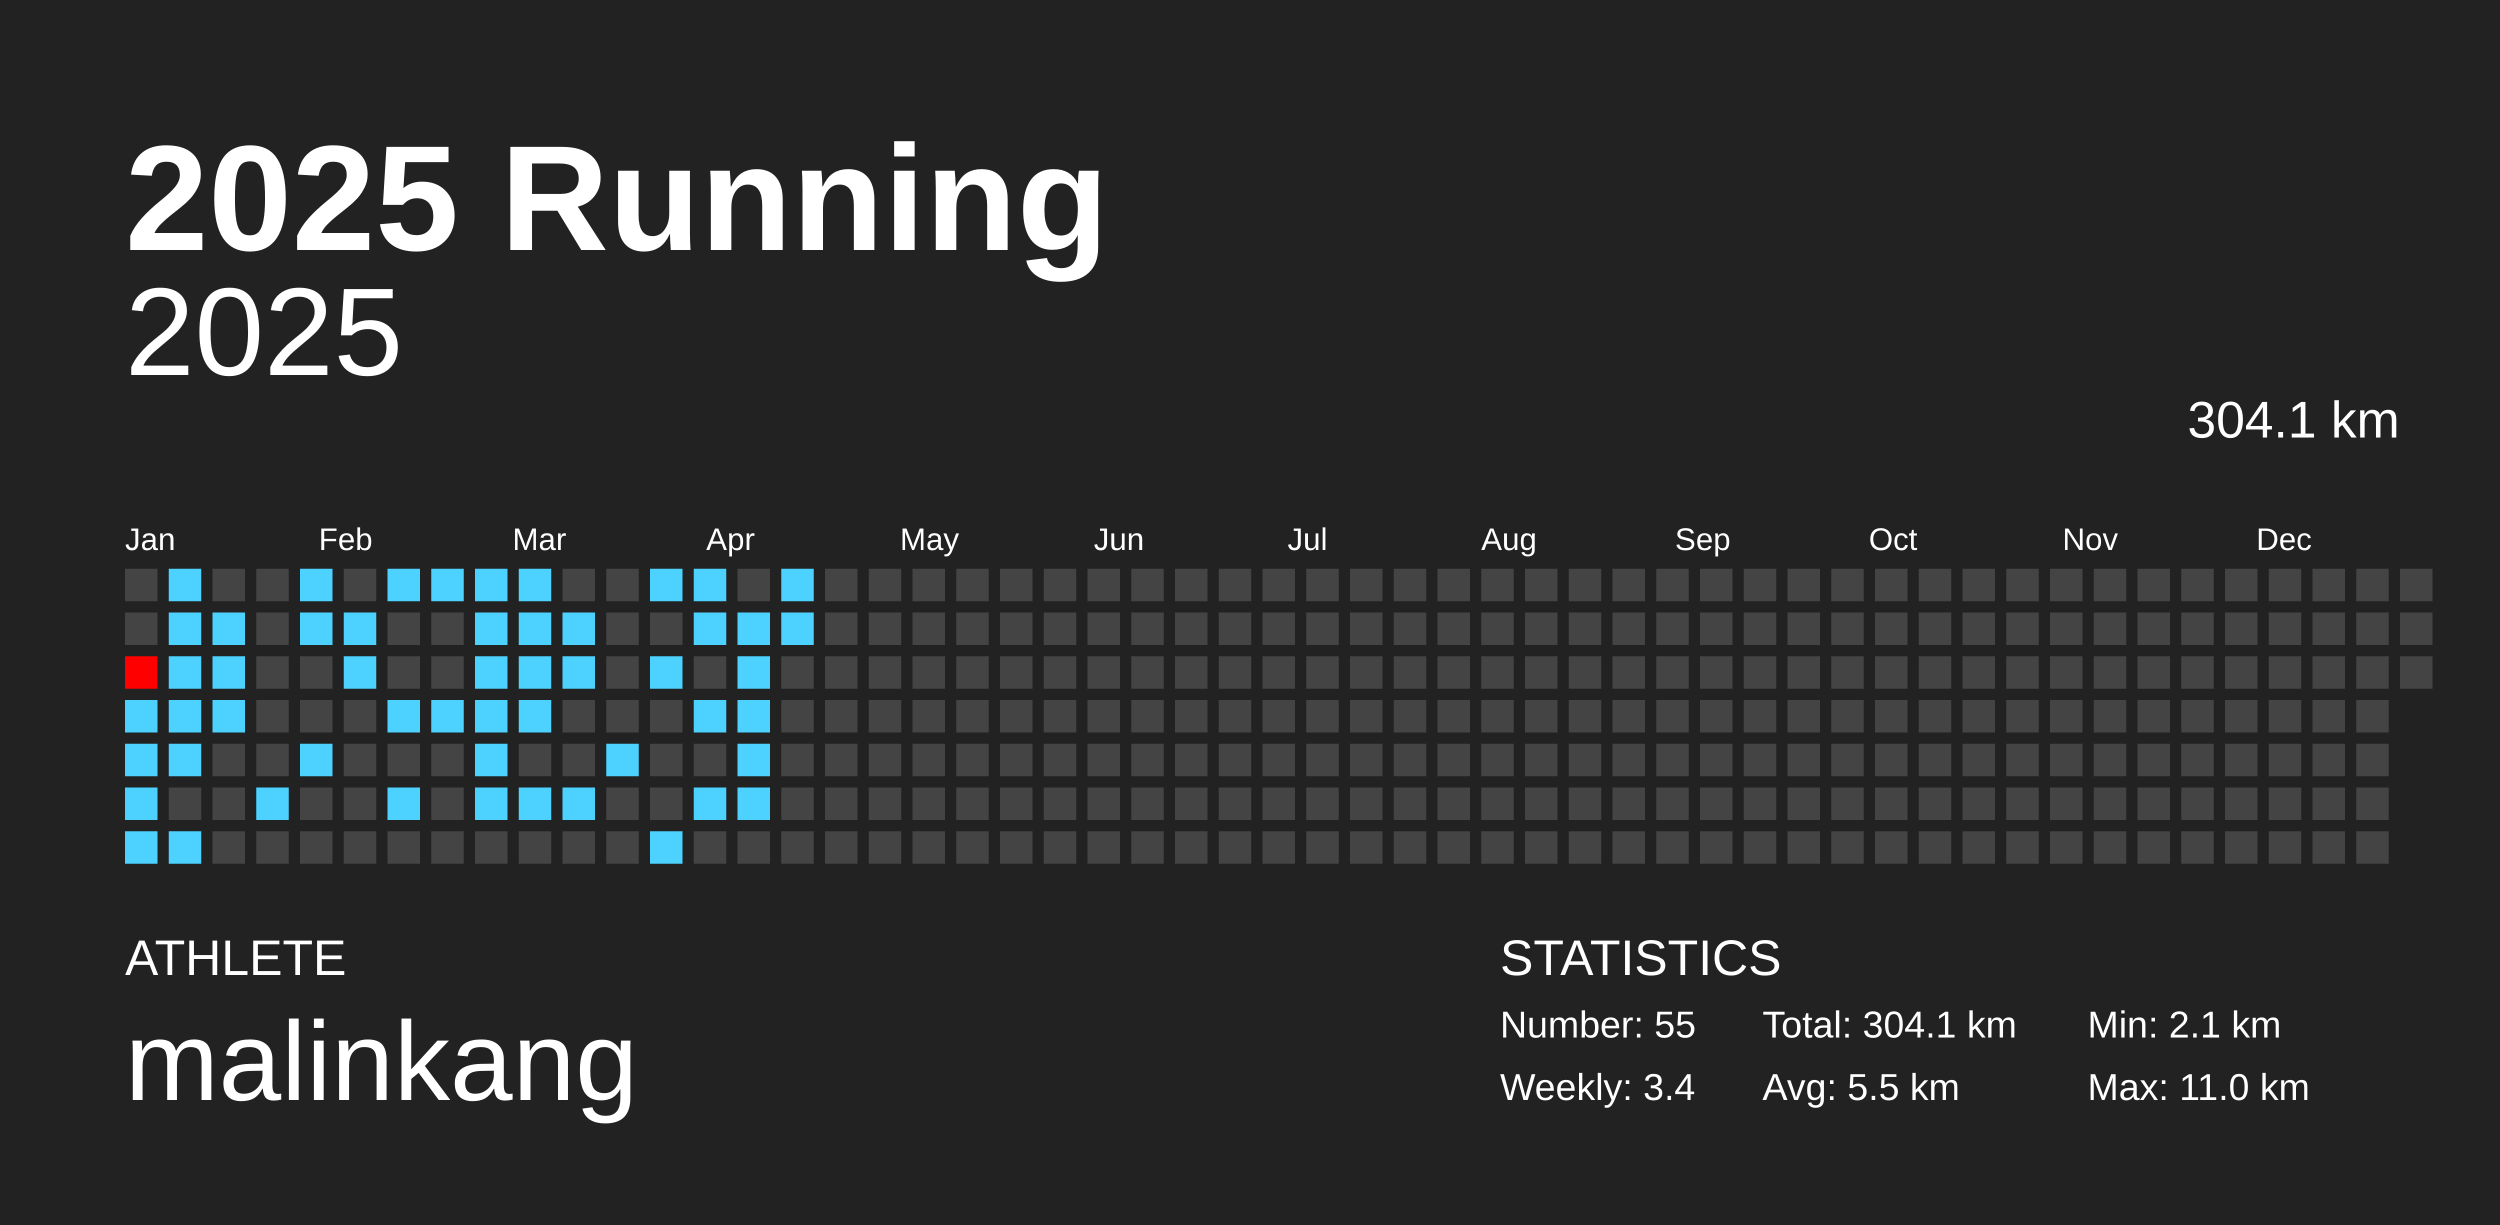
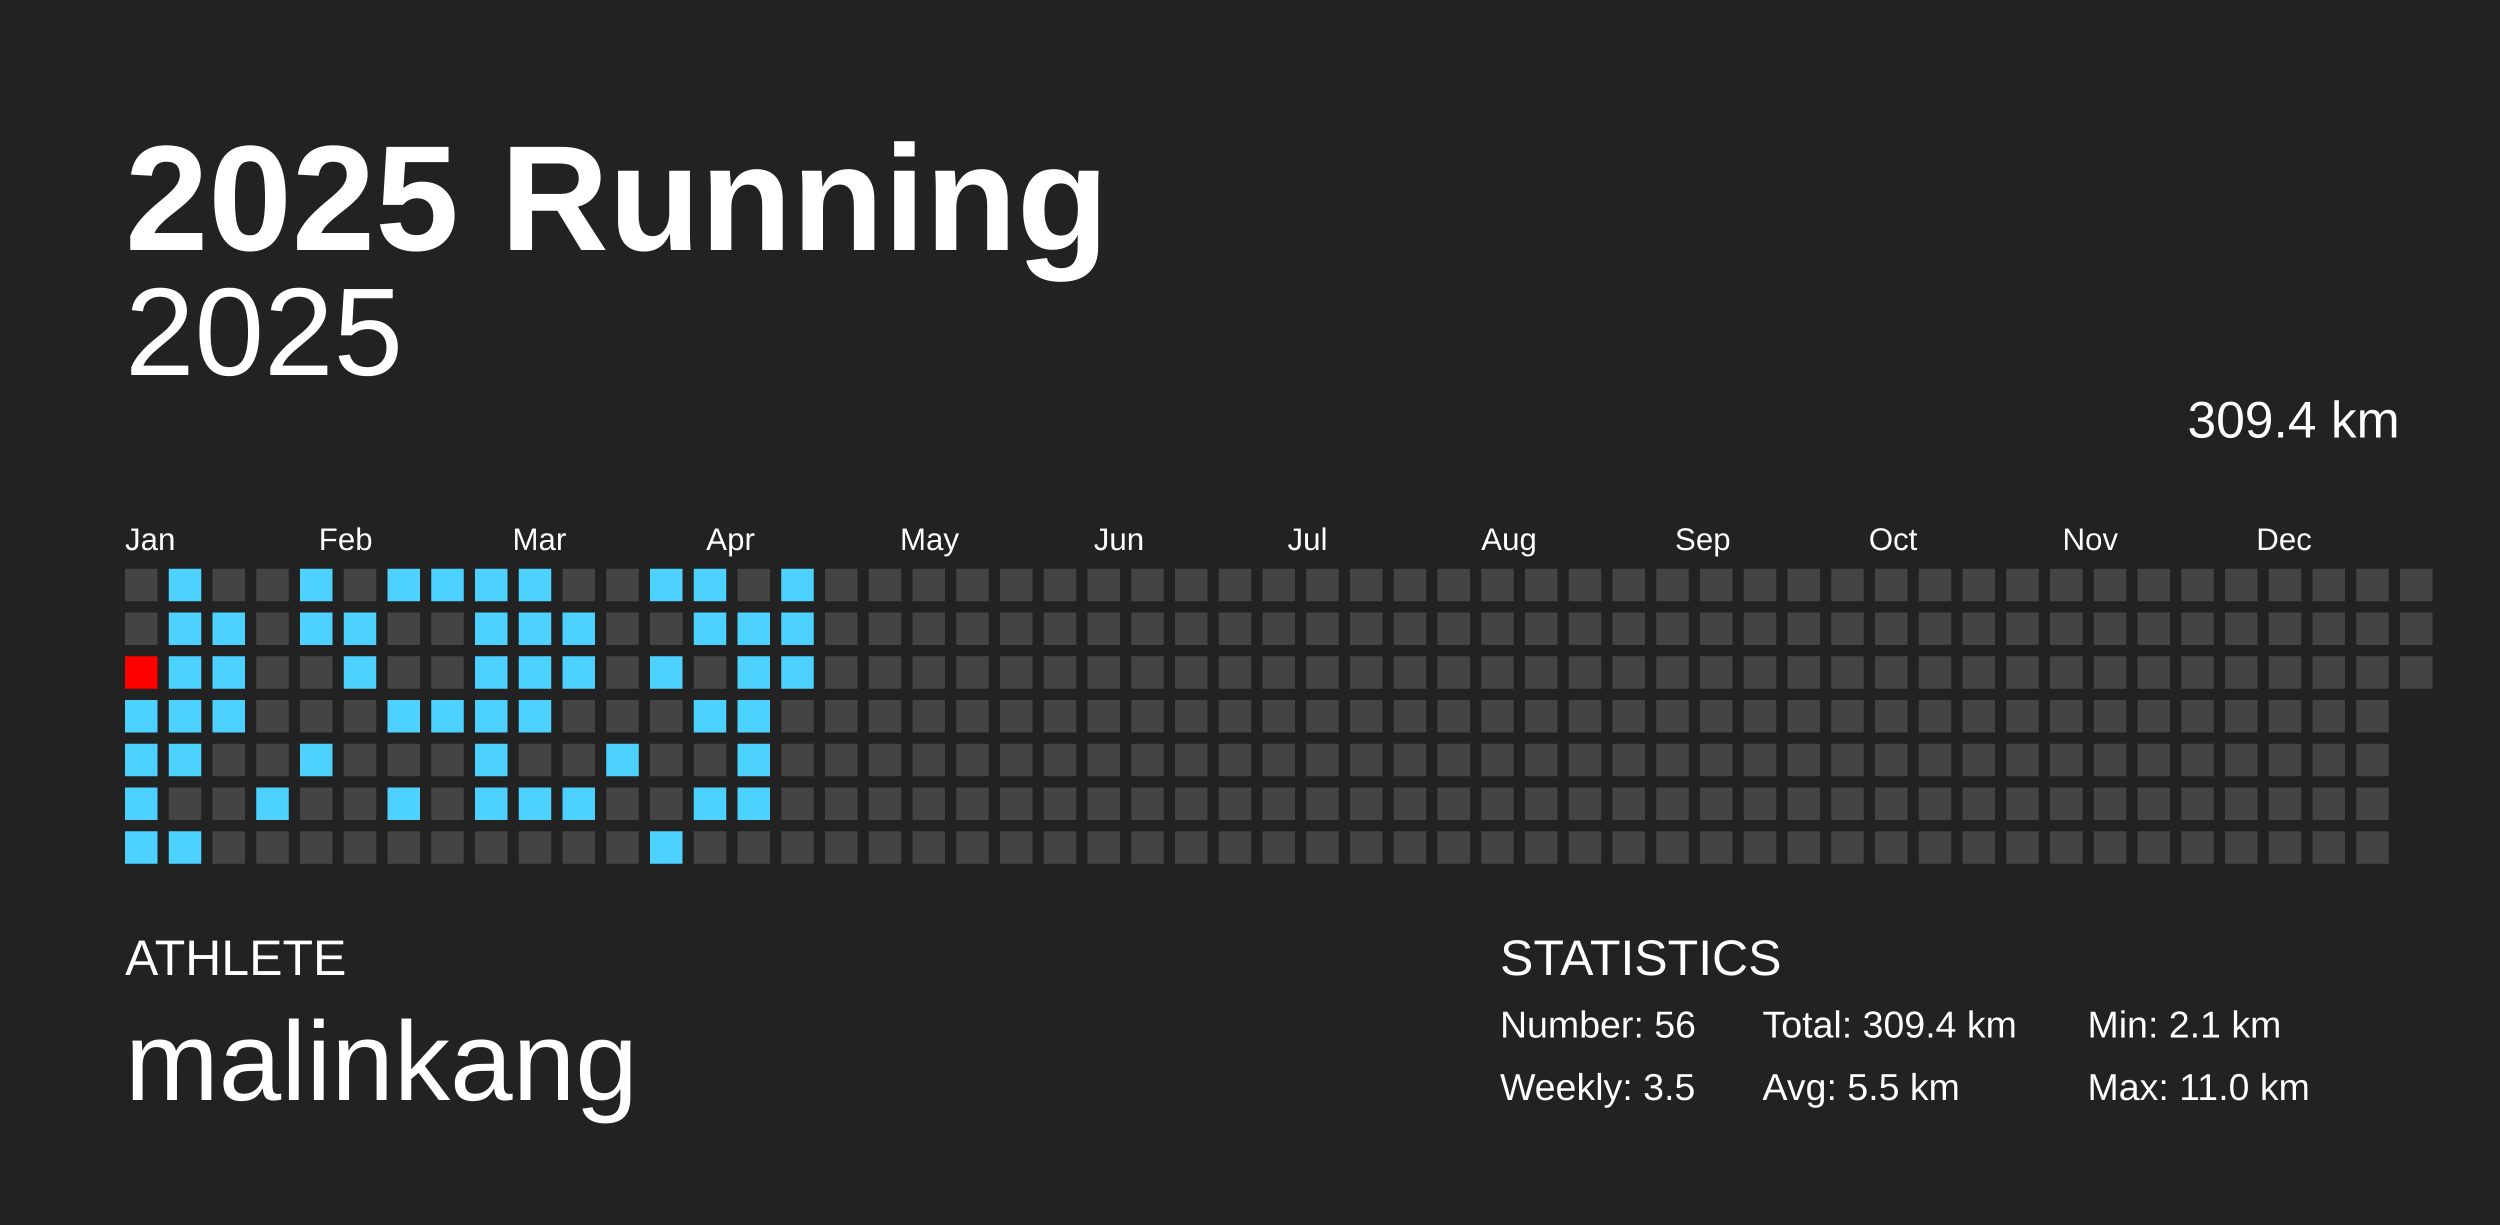
<svg xmlns="http://www.w3.org/2000/svg" baseProfile="full" height="98mm" version="1.1" viewBox="0,0,200,98" width="200mm">
  <defs />
  <rect fill="#222222" height="98" width="200" x="0" y="0" />
  <text fill="#FFFFFF" style="font-size:12px; font-family:Arial; font-weight:bold;" x="10" y="20">2025 Running</text>
  <text fill="#FFFFFF" style="font-size:4px; font-family:Arial" x="10" y="78">ATHLETE</text>
  <text fill="#FFFFFF" style="font-size:9px; font-family:Arial" x="10" y="88">malinkang</text>
  <text fill="#FFFFFF" style="font-size:4px; font-family:Arial" x="120" y="78">STATISTICS</text>
-   <text fill="#FFFFFF" style="font-size:3px; font-family:Arial" x="120" y="83">Number: 55</text>
-   <text fill="#FFFFFF" style="font-size:3px; font-family:Arial" x="120" y="88">Weekly: 3.4</text>
-   <text fill="#FFFFFF" style="font-size:3px; font-family:Arial" x="141" y="83">Total: 304.1 km</text>
+   <text fill="#FFFFFF" style="font-size:3px; font-family:Arial" x="120" y="83">Number: 56</text>
+   <text fill="#FFFFFF" style="font-size:3px; font-family:Arial" x="120" y="88">Weekly: 3.5</text>
+   <text fill="#FFFFFF" style="font-size:3px; font-family:Arial" x="141" y="83">Total: 309.4 km</text>
  <text fill="#FFFFFF" style="font-size:3px; font-family:Arial" x="141" y="88">Avg: 5.5 km</text>
  <text fill="#FFFFFF" style="font-size:3px; font-family:Arial" x="167" y="83">Min: 2.1 km</text>
  <text fill="#FFFFFF" style="font-size:3px; font-family:Arial" x="167" y="88">Max: 11.0 km</text>
  <text alignment-baseline="hanging" fill="#FFFFFF" style="font-size:10.0px; font-family:Arial;" x="10" y="30">2025</text>
-   <text alignment-baseline="hanging" fill="#FFFFFF" style="font-size:4.125px; font-family:Arial;" x="175" y="35">304.1 km</text>
+   <text alignment-baseline="hanging" fill="#FFFFFF" style="font-size:4.125px; font-family:Arial;" x="175" y="35">309.4 km</text>
  <text fill="#FFFFFF" style="font-size:2.5px; font-family:Arial" x="10.0" y="44">Jan</text>
  <text fill="#FFFFFF" style="font-size:2.5px; font-family:Arial" x="25.5" y="44">Feb</text>
  <text fill="#FFFFFF" style="font-size:2.5px; font-family:Arial" x="41.0" y="44">Mar</text>
  <text fill="#FFFFFF" style="font-size:2.5px; font-family:Arial" x="56.5" y="44">Apr</text>
  <text fill="#FFFFFF" style="font-size:2.5px; font-family:Arial" x="72.0" y="44">May</text>
  <text fill="#FFFFFF" style="font-size:2.5px; font-family:Arial" x="87.5" y="44">Jun</text>
  <text fill="#FFFFFF" style="font-size:2.5px; font-family:Arial" x="103.0" y="44">Jul</text>
  <text fill="#FFFFFF" style="font-size:2.5px; font-family:Arial" x="118.5" y="44">Aug</text>
  <text fill="#FFFFFF" style="font-size:2.5px; font-family:Arial" x="134.0" y="44">Sep</text>
  <text fill="#FFFFFF" style="font-size:2.5px; font-family:Arial" x="149.5" y="44">Oct</text>
  <text fill="#FFFFFF" style="font-size:2.5px; font-family:Arial" x="165.0" y="44">Nov</text>
  <text fill="#FFFFFF" style="font-size:2.5px; font-family:Arial" x="180.5" y="44">Dec</text>
  <rect fill="#444444" height="2.6" width="2.6" x="10.0" y="45.5" />
  <rect fill="#444444" height="2.6" width="2.6" x="10.0" y="49.0" />
  <rect fill="#ff0000" height="2.6" width="2.6" x="10.0" y="52.5" />
  <rect fill="#4dd2ff" height="2.6" width="2.6" x="10.0" y="56.0" />
  <rect fill="#4dd2ff" height="2.6" width="2.6" x="10.0" y="59.5" />
  <rect fill="#4dd2ff" height="2.6" width="2.6" x="10.0" y="63.0" />
  <rect fill="#4dd2ff" height="2.6" width="2.6" x="10.0" y="66.5" />
  <rect fill="#4dd2ff" height="2.6" width="2.6" x="13.5" y="45.5" />
  <rect fill="#4dd2ff" height="2.6" width="2.6" x="13.5" y="49.0" />
  <rect fill="#4dd2ff" height="2.6" width="2.6" x="13.5" y="52.5" />
  <rect fill="#4dd2ff" height="2.6" width="2.6" x="13.5" y="56.0" />
  <rect fill="#4dd2ff" height="2.6" width="2.6" x="13.5" y="59.5" />
  <rect fill="#444444" height="2.6" width="2.6" x="13.5" y="63.0" />
  <rect fill="#4dd2ff" height="2.6" width="2.6" x="13.5" y="66.5" />
  <rect fill="#444444" height="2.6" width="2.6" x="17.0" y="45.5" />
  <rect fill="#4dd2ff" height="2.6" width="2.6" x="17.0" y="49.0" />
  <rect fill="#4dd2ff" height="2.6" width="2.6" x="17.0" y="52.5" />
  <rect fill="#4dd2ff" height="2.6" width="2.6" x="17.0" y="56.0" />
  <rect fill="#444444" height="2.6" width="2.6" x="17.0" y="59.5" />
  <rect fill="#444444" height="2.6" width="2.6" x="17.0" y="63.0" />
  <rect fill="#444444" height="2.6" width="2.6" x="17.0" y="66.5" />
  <rect fill="#444444" height="2.6" width="2.6" x="20.5" y="45.5" />
  <rect fill="#444444" height="2.6" width="2.6" x="20.5" y="49.0" />
  <rect fill="#444444" height="2.6" width="2.6" x="20.5" y="52.5" />
  <rect fill="#444444" height="2.6" width="2.6" x="20.5" y="56.0" />
  <rect fill="#444444" height="2.6" width="2.6" x="20.5" y="59.5" />
  <rect fill="#4dd2ff" height="2.6" width="2.6" x="20.5" y="63.0" />
  <rect fill="#444444" height="2.6" width="2.6" x="20.5" y="66.5" />
  <rect fill="#4dd2ff" height="2.6" width="2.6" x="24.0" y="45.5" />
  <rect fill="#4dd2ff" height="2.6" width="2.6" x="24.0" y="49.0" />
  <rect fill="#444444" height="2.6" width="2.6" x="24.0" y="52.5" />
  <rect fill="#444444" height="2.6" width="2.6" x="24.0" y="56.0" />
  <rect fill="#4dd2ff" height="2.6" width="2.6" x="24.0" y="59.5" />
  <rect fill="#444444" height="2.6" width="2.6" x="24.0" y="63.0" />
  <rect fill="#444444" height="2.6" width="2.6" x="24.0" y="66.5" />
  <rect fill="#444444" height="2.6" width="2.6" x="27.5" y="45.5" />
  <rect fill="#4dd2ff" height="2.6" width="2.6" x="27.5" y="49.0" />
  <rect fill="#4dd2ff" height="2.6" width="2.6" x="27.5" y="52.5" />
  <rect fill="#444444" height="2.6" width="2.6" x="27.5" y="56.0" />
  <rect fill="#444444" height="2.6" width="2.6" x="27.5" y="59.5" />
  <rect fill="#444444" height="2.6" width="2.6" x="27.5" y="63.0" />
  <rect fill="#444444" height="2.6" width="2.6" x="27.5" y="66.5" />
  <rect fill="#4dd2ff" height="2.6" width="2.6" x="31.0" y="45.5" />
  <rect fill="#444444" height="2.6" width="2.6" x="31.0" y="49.0" />
  <rect fill="#444444" height="2.6" width="2.6" x="31.0" y="52.5" />
  <rect fill="#4dd2ff" height="2.6" width="2.6" x="31.0" y="56.0" />
  <rect fill="#444444" height="2.6" width="2.6" x="31.0" y="59.5" />
  <rect fill="#4dd2ff" height="2.6" width="2.6" x="31.0" y="63.0" />
  <rect fill="#444444" height="2.6" width="2.6" x="31.0" y="66.5" />
  <rect fill="#4dd2ff" height="2.6" width="2.6" x="34.5" y="45.5" />
  <rect fill="#444444" height="2.6" width="2.6" x="34.5" y="49.0" />
  <rect fill="#444444" height="2.6" width="2.6" x="34.5" y="52.5" />
  <rect fill="#4dd2ff" height="2.6" width="2.6" x="34.5" y="56.0" />
  <rect fill="#444444" height="2.6" width="2.6" x="34.5" y="59.5" />
  <rect fill="#444444" height="2.6" width="2.6" x="34.5" y="63.0" />
  <rect fill="#444444" height="2.6" width="2.6" x="34.5" y="66.5" />
  <rect fill="#4dd2ff" height="2.6" width="2.6" x="38.0" y="45.5" />
  <rect fill="#4dd2ff" height="2.6" width="2.6" x="38.0" y="49.0" />
  <rect fill="#4dd2ff" height="2.6" width="2.6" x="38.0" y="52.5" />
  <rect fill="#4dd2ff" height="2.6" width="2.6" x="38.0" y="56.0" />
  <rect fill="#4dd2ff" height="2.6" width="2.6" x="38.0" y="59.5" />
  <rect fill="#4dd2ff" height="2.6" width="2.6" x="38.0" y="63.0" />
  <rect fill="#444444" height="2.6" width="2.6" x="38.0" y="66.5" />
  <rect fill="#4dd2ff" height="2.6" width="2.6" x="41.5" y="45.5" />
  <rect fill="#4dd2ff" height="2.6" width="2.6" x="41.5" y="49.0" />
  <rect fill="#4dd2ff" height="2.6" width="2.6" x="41.5" y="52.5" />
  <rect fill="#4dd2ff" height="2.6" width="2.6" x="41.5" y="56.0" />
  <rect fill="#444444" height="2.6" width="2.6" x="41.5" y="59.5" />
  <rect fill="#4dd2ff" height="2.6" width="2.6" x="41.5" y="63.0" />
  <rect fill="#444444" height="2.6" width="2.6" x="41.5" y="66.5" />
  <rect fill="#444444" height="2.6" width="2.6" x="45.0" y="45.5" />
  <rect fill="#4dd2ff" height="2.6" width="2.6" x="45.0" y="49.0" />
  <rect fill="#4dd2ff" height="2.6" width="2.6" x="45.0" y="52.5" />
  <rect fill="#444444" height="2.6" width="2.6" x="45.0" y="56.0" />
  <rect fill="#444444" height="2.6" width="2.6" x="45.0" y="59.5" />
  <rect fill="#4dd2ff" height="2.6" width="2.6" x="45.0" y="63.0" />
  <rect fill="#444444" height="2.6" width="2.6" x="45.0" y="66.5" />
  <rect fill="#444444" height="2.6" width="2.6" x="48.5" y="45.5" />
  <rect fill="#444444" height="2.6" width="2.6" x="48.5" y="49.0" />
  <rect fill="#444444" height="2.6" width="2.6" x="48.5" y="52.5" />
  <rect fill="#444444" height="2.6" width="2.6" x="48.5" y="56.0" />
  <rect fill="#4dd2ff" height="2.6" width="2.6" x="48.5" y="59.5" />
  <rect fill="#444444" height="2.6" width="2.6" x="48.5" y="63.0" />
  <rect fill="#444444" height="2.6" width="2.6" x="48.5" y="66.5" />
  <rect fill="#4dd2ff" height="2.6" width="2.6" x="52.0" y="45.5" />
  <rect fill="#444444" height="2.6" width="2.6" x="52.0" y="49.0" />
  <rect fill="#4dd2ff" height="2.6" width="2.6" x="52.0" y="52.5" />
  <rect fill="#444444" height="2.6" width="2.6" x="52.0" y="56.0" />
  <rect fill="#444444" height="2.6" width="2.6" x="52.0" y="59.5" />
  <rect fill="#444444" height="2.6" width="2.6" x="52.0" y="63.0" />
  <rect fill="#4dd2ff" height="2.6" width="2.6" x="52.0" y="66.5" />
  <rect fill="#4dd2ff" height="2.6" width="2.6" x="55.5" y="45.5" />
  <rect fill="#4dd2ff" height="2.6" width="2.6" x="55.5" y="49.0" />
  <rect fill="#444444" height="2.6" width="2.6" x="55.5" y="52.5" />
  <rect fill="#4dd2ff" height="2.6" width="2.6" x="55.5" y="56.0" />
  <rect fill="#444444" height="2.6" width="2.6" x="55.5" y="59.5" />
  <rect fill="#4dd2ff" height="2.6" width="2.6" x="55.5" y="63.0" />
  <rect fill="#444444" height="2.6" width="2.6" x="55.5" y="66.5" />
  <rect fill="#444444" height="2.6" width="2.6" x="59.0" y="45.5" />
  <rect fill="#4dd2ff" height="2.6" width="2.6" x="59.0" y="49.0" />
  <rect fill="#4dd2ff" height="2.6" width="2.6" x="59.0" y="52.5" />
  <rect fill="#4dd2ff" height="2.6" width="2.6" x="59.0" y="56.0" />
  <rect fill="#4dd2ff" height="2.6" width="2.6" x="59.0" y="59.5" />
  <rect fill="#4dd2ff" height="2.6" width="2.6" x="59.0" y="63.0" />
  <rect fill="#444444" height="2.6" width="2.6" x="59.0" y="66.5" />
  <rect fill="#4dd2ff" height="2.6" width="2.6" x="62.5" y="45.5" />
  <rect fill="#4dd2ff" height="2.6" width="2.6" x="62.5" y="49.0" />
-   <rect fill="#444444" height="2.6" width="2.6" x="62.5" y="52.5" />
+   <rect fill="#4dd2ff" height="2.6" width="2.6" x="62.5" y="52.5" />
  <rect fill="#444444" height="2.6" width="2.6" x="62.5" y="56.0" />
  <rect fill="#444444" height="2.6" width="2.6" x="62.5" y="59.5" />
  <rect fill="#444444" height="2.6" width="2.6" x="62.5" y="63.0" />
  <rect fill="#444444" height="2.6" width="2.6" x="62.5" y="66.5" />
  <rect fill="#444444" height="2.6" width="2.6" x="66.0" y="45.5" />
  <rect fill="#444444" height="2.6" width="2.6" x="66.0" y="49.0" />
  <rect fill="#444444" height="2.6" width="2.6" x="66.0" y="52.5" />
  <rect fill="#444444" height="2.6" width="2.6" x="66.0" y="56.0" />
  <rect fill="#444444" height="2.6" width="2.6" x="66.0" y="59.5" />
  <rect fill="#444444" height="2.6" width="2.6" x="66.0" y="63.0" />
  <rect fill="#444444" height="2.6" width="2.6" x="66.0" y="66.5" />
  <rect fill="#444444" height="2.6" width="2.6" x="69.5" y="45.5" />
  <rect fill="#444444" height="2.6" width="2.6" x="69.5" y="49.0" />
  <rect fill="#444444" height="2.6" width="2.6" x="69.5" y="52.5" />
  <rect fill="#444444" height="2.6" width="2.6" x="69.5" y="56.0" />
  <rect fill="#444444" height="2.6" width="2.6" x="69.5" y="59.5" />
  <rect fill="#444444" height="2.6" width="2.6" x="69.5" y="63.0" />
  <rect fill="#444444" height="2.6" width="2.6" x="69.5" y="66.5" />
  <rect fill="#444444" height="2.6" width="2.6" x="73.0" y="45.5" />
  <rect fill="#444444" height="2.6" width="2.6" x="73.0" y="49.0" />
  <rect fill="#444444" height="2.6" width="2.6" x="73.0" y="52.5" />
  <rect fill="#444444" height="2.6" width="2.6" x="73.0" y="56.0" />
  <rect fill="#444444" height="2.6" width="2.6" x="73.0" y="59.5" />
  <rect fill="#444444" height="2.6" width="2.6" x="73.0" y="63.0" />
  <rect fill="#444444" height="2.6" width="2.6" x="73.0" y="66.5" />
  <rect fill="#444444" height="2.6" width="2.6" x="76.5" y="45.5" />
  <rect fill="#444444" height="2.6" width="2.6" x="76.5" y="49.0" />
  <rect fill="#444444" height="2.6" width="2.6" x="76.5" y="52.5" />
  <rect fill="#444444" height="2.6" width="2.6" x="76.5" y="56.0" />
  <rect fill="#444444" height="2.6" width="2.6" x="76.5" y="59.5" />
  <rect fill="#444444" height="2.6" width="2.6" x="76.5" y="63.0" />
  <rect fill="#444444" height="2.6" width="2.6" x="76.5" y="66.5" />
  <rect fill="#444444" height="2.6" width="2.6" x="80.0" y="45.5" />
  <rect fill="#444444" height="2.6" width="2.6" x="80.0" y="49.0" />
  <rect fill="#444444" height="2.6" width="2.6" x="80.0" y="52.5" />
  <rect fill="#444444" height="2.6" width="2.6" x="80.0" y="56.0" />
  <rect fill="#444444" height="2.6" width="2.6" x="80.0" y="59.5" />
  <rect fill="#444444" height="2.6" width="2.6" x="80.0" y="63.0" />
  <rect fill="#444444" height="2.6" width="2.6" x="80.0" y="66.5" />
  <rect fill="#444444" height="2.6" width="2.6" x="83.5" y="45.5" />
  <rect fill="#444444" height="2.6" width="2.6" x="83.5" y="49.0" />
  <rect fill="#444444" height="2.6" width="2.6" x="83.5" y="52.5" />
  <rect fill="#444444" height="2.6" width="2.6" x="83.5" y="56.0" />
  <rect fill="#444444" height="2.6" width="2.6" x="83.5" y="59.5" />
  <rect fill="#444444" height="2.6" width="2.6" x="83.5" y="63.0" />
  <rect fill="#444444" height="2.6" width="2.6" x="83.5" y="66.5" />
  <rect fill="#444444" height="2.6" width="2.6" x="87.0" y="45.5" />
  <rect fill="#444444" height="2.6" width="2.6" x="87.0" y="49.0" />
  <rect fill="#444444" height="2.6" width="2.6" x="87.0" y="52.5" />
  <rect fill="#444444" height="2.6" width="2.6" x="87.0" y="56.0" />
  <rect fill="#444444" height="2.6" width="2.6" x="87.0" y="59.5" />
  <rect fill="#444444" height="2.6" width="2.6" x="87.0" y="63.0" />
  <rect fill="#444444" height="2.6" width="2.6" x="87.0" y="66.5" />
  <rect fill="#444444" height="2.6" width="2.6" x="90.5" y="45.5" />
  <rect fill="#444444" height="2.6" width="2.6" x="90.5" y="49.0" />
  <rect fill="#444444" height="2.6" width="2.6" x="90.5" y="52.5" />
  <rect fill="#444444" height="2.6" width="2.6" x="90.5" y="56.0" />
  <rect fill="#444444" height="2.6" width="2.6" x="90.5" y="59.5" />
  <rect fill="#444444" height="2.6" width="2.6" x="90.5" y="63.0" />
  <rect fill="#444444" height="2.6" width="2.6" x="90.5" y="66.5" />
  <rect fill="#444444" height="2.6" width="2.6" x="94.0" y="45.5" />
  <rect fill="#444444" height="2.6" width="2.6" x="94.0" y="49.0" />
  <rect fill="#444444" height="2.6" width="2.6" x="94.0" y="52.5" />
  <rect fill="#444444" height="2.6" width="2.6" x="94.0" y="56.0" />
  <rect fill="#444444" height="2.6" width="2.6" x="94.0" y="59.5" />
  <rect fill="#444444" height="2.6" width="2.6" x="94.0" y="63.0" />
  <rect fill="#444444" height="2.6" width="2.6" x="94.0" y="66.5" />
  <rect fill="#444444" height="2.6" width="2.6" x="97.5" y="45.5" />
  <rect fill="#444444" height="2.6" width="2.6" x="97.5" y="49.0" />
  <rect fill="#444444" height="2.6" width="2.6" x="97.5" y="52.5" />
  <rect fill="#444444" height="2.6" width="2.6" x="97.5" y="56.0" />
  <rect fill="#444444" height="2.6" width="2.6" x="97.5" y="59.5" />
  <rect fill="#444444" height="2.6" width="2.6" x="97.5" y="63.0" />
  <rect fill="#444444" height="2.6" width="2.6" x="97.5" y="66.5" />
  <rect fill="#444444" height="2.6" width="2.6" x="101.0" y="45.5" />
  <rect fill="#444444" height="2.6" width="2.6" x="101.0" y="49.0" />
  <rect fill="#444444" height="2.6" width="2.6" x="101.0" y="52.5" />
  <rect fill="#444444" height="2.6" width="2.6" x="101.0" y="56.0" />
  <rect fill="#444444" height="2.6" width="2.6" x="101.0" y="59.5" />
  <rect fill="#444444" height="2.6" width="2.6" x="101.0" y="63.0" />
  <rect fill="#444444" height="2.6" width="2.6" x="101.0" y="66.5" />
  <rect fill="#444444" height="2.6" width="2.6" x="104.5" y="45.5" />
  <rect fill="#444444" height="2.6" width="2.6" x="104.5" y="49.0" />
  <rect fill="#444444" height="2.6" width="2.6" x="104.5" y="52.5" />
  <rect fill="#444444" height="2.6" width="2.6" x="104.5" y="56.0" />
  <rect fill="#444444" height="2.6" width="2.6" x="104.5" y="59.5" />
  <rect fill="#444444" height="2.6" width="2.6" x="104.5" y="63.0" />
  <rect fill="#444444" height="2.6" width="2.6" x="104.5" y="66.5" />
  <rect fill="#444444" height="2.6" width="2.6" x="108.0" y="45.5" />
  <rect fill="#444444" height="2.6" width="2.6" x="108.0" y="49.0" />
  <rect fill="#444444" height="2.6" width="2.6" x="108.0" y="52.5" />
  <rect fill="#444444" height="2.6" width="2.6" x="108.0" y="56.0" />
  <rect fill="#444444" height="2.6" width="2.6" x="108.0" y="59.5" />
  <rect fill="#444444" height="2.6" width="2.6" x="108.0" y="63.0" />
  <rect fill="#444444" height="2.6" width="2.6" x="108.0" y="66.5" />
  <rect fill="#444444" height="2.6" width="2.6" x="111.5" y="45.5" />
  <rect fill="#444444" height="2.6" width="2.6" x="111.5" y="49.0" />
  <rect fill="#444444" height="2.6" width="2.6" x="111.5" y="52.5" />
  <rect fill="#444444" height="2.6" width="2.6" x="111.5" y="56.0" />
  <rect fill="#444444" height="2.6" width="2.6" x="111.5" y="59.5" />
  <rect fill="#444444" height="2.6" width="2.6" x="111.5" y="63.0" />
  <rect fill="#444444" height="2.6" width="2.6" x="111.5" y="66.5" />
  <rect fill="#444444" height="2.6" width="2.6" x="115.0" y="45.5" />
  <rect fill="#444444" height="2.6" width="2.6" x="115.0" y="49.0" />
  <rect fill="#444444" height="2.6" width="2.6" x="115.0" y="52.5" />
  <rect fill="#444444" height="2.6" width="2.6" x="115.0" y="56.0" />
  <rect fill="#444444" height="2.6" width="2.6" x="115.0" y="59.5" />
  <rect fill="#444444" height="2.6" width="2.6" x="115.0" y="63.0" />
  <rect fill="#444444" height="2.6" width="2.6" x="115.0" y="66.5" />
  <rect fill="#444444" height="2.6" width="2.6" x="118.5" y="45.5" />
  <rect fill="#444444" height="2.6" width="2.6" x="118.5" y="49.0" />
  <rect fill="#444444" height="2.6" width="2.6" x="118.5" y="52.5" />
  <rect fill="#444444" height="2.6" width="2.6" x="118.5" y="56.0" />
  <rect fill="#444444" height="2.6" width="2.6" x="118.5" y="59.5" />
  <rect fill="#444444" height="2.6" width="2.6" x="118.5" y="63.0" />
  <rect fill="#444444" height="2.6" width="2.6" x="118.5" y="66.5" />
  <rect fill="#444444" height="2.6" width="2.6" x="122.0" y="45.5" />
  <rect fill="#444444" height="2.6" width="2.6" x="122.0" y="49.0" />
  <rect fill="#444444" height="2.6" width="2.6" x="122.0" y="52.5" />
  <rect fill="#444444" height="2.6" width="2.6" x="122.0" y="56.0" />
  <rect fill="#444444" height="2.6" width="2.6" x="122.0" y="59.5" />
  <rect fill="#444444" height="2.6" width="2.6" x="122.0" y="63.0" />
  <rect fill="#444444" height="2.6" width="2.6" x="122.0" y="66.5" />
  <rect fill="#444444" height="2.6" width="2.6" x="125.5" y="45.5" />
  <rect fill="#444444" height="2.6" width="2.6" x="125.5" y="49.0" />
  <rect fill="#444444" height="2.6" width="2.6" x="125.5" y="52.5" />
  <rect fill="#444444" height="2.6" width="2.6" x="125.5" y="56.0" />
  <rect fill="#444444" height="2.6" width="2.6" x="125.5" y="59.5" />
  <rect fill="#444444" height="2.6" width="2.6" x="125.5" y="63.0" />
  <rect fill="#444444" height="2.6" width="2.6" x="125.5" y="66.5" />
  <rect fill="#444444" height="2.6" width="2.6" x="129.0" y="45.5" />
  <rect fill="#444444" height="2.6" width="2.6" x="129.0" y="49.0" />
  <rect fill="#444444" height="2.6" width="2.6" x="129.0" y="52.5" />
  <rect fill="#444444" height="2.6" width="2.6" x="129.0" y="56.0" />
  <rect fill="#444444" height="2.6" width="2.6" x="129.0" y="59.5" />
  <rect fill="#444444" height="2.6" width="2.6" x="129.0" y="63.0" />
  <rect fill="#444444" height="2.6" width="2.6" x="129.0" y="66.5" />
  <rect fill="#444444" height="2.6" width="2.6" x="132.5" y="45.5" />
  <rect fill="#444444" height="2.6" width="2.6" x="132.5" y="49.0" />
  <rect fill="#444444" height="2.6" width="2.6" x="132.5" y="52.5" />
  <rect fill="#444444" height="2.6" width="2.6" x="132.5" y="56.0" />
  <rect fill="#444444" height="2.6" width="2.6" x="132.5" y="59.5" />
  <rect fill="#444444" height="2.6" width="2.6" x="132.5" y="63.0" />
  <rect fill="#444444" height="2.6" width="2.6" x="132.5" y="66.5" />
  <rect fill="#444444" height="2.6" width="2.6" x="136.0" y="45.5" />
  <rect fill="#444444" height="2.6" width="2.6" x="136.0" y="49.0" />
  <rect fill="#444444" height="2.6" width="2.6" x="136.0" y="52.5" />
  <rect fill="#444444" height="2.6" width="2.6" x="136.0" y="56.0" />
  <rect fill="#444444" height="2.6" width="2.6" x="136.0" y="59.5" />
  <rect fill="#444444" height="2.6" width="2.6" x="136.0" y="63.0" />
  <rect fill="#444444" height="2.6" width="2.6" x="136.0" y="66.5" />
  <rect fill="#444444" height="2.6" width="2.6" x="139.5" y="45.5" />
  <rect fill="#444444" height="2.6" width="2.6" x="139.5" y="49.0" />
  <rect fill="#444444" height="2.6" width="2.6" x="139.5" y="52.5" />
  <rect fill="#444444" height="2.6" width="2.6" x="139.5" y="56.0" />
  <rect fill="#444444" height="2.6" width="2.6" x="139.5" y="59.5" />
  <rect fill="#444444" height="2.6" width="2.6" x="139.5" y="63.0" />
  <rect fill="#444444" height="2.6" width="2.6" x="139.5" y="66.5" />
  <rect fill="#444444" height="2.6" width="2.6" x="143.0" y="45.5" />
  <rect fill="#444444" height="2.6" width="2.6" x="143.0" y="49.0" />
  <rect fill="#444444" height="2.6" width="2.6" x="143.0" y="52.5" />
  <rect fill="#444444" height="2.6" width="2.6" x="143.0" y="56.0" />
  <rect fill="#444444" height="2.6" width="2.6" x="143.0" y="59.5" />
  <rect fill="#444444" height="2.6" width="2.6" x="143.0" y="63.0" />
  <rect fill="#444444" height="2.6" width="2.6" x="143.0" y="66.5" />
  <rect fill="#444444" height="2.6" width="2.6" x="146.5" y="45.5" />
  <rect fill="#444444" height="2.6" width="2.6" x="146.5" y="49.0" />
  <rect fill="#444444" height="2.6" width="2.6" x="146.5" y="52.5" />
  <rect fill="#444444" height="2.6" width="2.6" x="146.5" y="56.0" />
  <rect fill="#444444" height="2.6" width="2.6" x="146.5" y="59.5" />
  <rect fill="#444444" height="2.6" width="2.6" x="146.5" y="63.0" />
  <rect fill="#444444" height="2.6" width="2.6" x="146.5" y="66.5" />
  <rect fill="#444444" height="2.6" width="2.6" x="150.0" y="45.5" />
  <rect fill="#444444" height="2.6" width="2.6" x="150.0" y="49.0" />
  <rect fill="#444444" height="2.6" width="2.6" x="150.0" y="52.5" />
  <rect fill="#444444" height="2.6" width="2.6" x="150.0" y="56.0" />
  <rect fill="#444444" height="2.6" width="2.6" x="150.0" y="59.5" />
  <rect fill="#444444" height="2.6" width="2.6" x="150.0" y="63.0" />
  <rect fill="#444444" height="2.6" width="2.6" x="150.0" y="66.5" />
  <rect fill="#444444" height="2.6" width="2.6" x="153.5" y="45.5" />
  <rect fill="#444444" height="2.6" width="2.6" x="153.5" y="49.0" />
  <rect fill="#444444" height="2.6" width="2.6" x="153.5" y="52.5" />
  <rect fill="#444444" height="2.6" width="2.6" x="153.5" y="56.0" />
  <rect fill="#444444" height="2.6" width="2.6" x="153.5" y="59.5" />
  <rect fill="#444444" height="2.6" width="2.6" x="153.5" y="63.0" />
  <rect fill="#444444" height="2.6" width="2.6" x="153.5" y="66.5" />
  <rect fill="#444444" height="2.6" width="2.6" x="157.0" y="45.5" />
  <rect fill="#444444" height="2.6" width="2.6" x="157.0" y="49.0" />
  <rect fill="#444444" height="2.6" width="2.6" x="157.0" y="52.5" />
  <rect fill="#444444" height="2.6" width="2.6" x="157.0" y="56.0" />
  <rect fill="#444444" height="2.6" width="2.6" x="157.0" y="59.5" />
  <rect fill="#444444" height="2.6" width="2.6" x="157.0" y="63.0" />
  <rect fill="#444444" height="2.6" width="2.6" x="157.0" y="66.5" />
  <rect fill="#444444" height="2.6" width="2.6" x="160.5" y="45.5" />
  <rect fill="#444444" height="2.6" width="2.6" x="160.5" y="49.0" />
  <rect fill="#444444" height="2.6" width="2.6" x="160.5" y="52.5" />
  <rect fill="#444444" height="2.6" width="2.6" x="160.5" y="56.0" />
  <rect fill="#444444" height="2.6" width="2.6" x="160.5" y="59.5" />
  <rect fill="#444444" height="2.6" width="2.6" x="160.5" y="63.0" />
  <rect fill="#444444" height="2.6" width="2.6" x="160.5" y="66.5" />
  <rect fill="#444444" height="2.6" width="2.6" x="164.0" y="45.5" />
  <rect fill="#444444" height="2.6" width="2.6" x="164.0" y="49.0" />
  <rect fill="#444444" height="2.6" width="2.6" x="164.0" y="52.5" />
  <rect fill="#444444" height="2.6" width="2.6" x="164.0" y="56.0" />
  <rect fill="#444444" height="2.6" width="2.6" x="164.0" y="59.5" />
  <rect fill="#444444" height="2.6" width="2.6" x="164.0" y="63.0" />
  <rect fill="#444444" height="2.6" width="2.6" x="164.0" y="66.5" />
  <rect fill="#444444" height="2.6" width="2.6" x="167.5" y="45.5" />
  <rect fill="#444444" height="2.6" width="2.6" x="167.5" y="49.0" />
  <rect fill="#444444" height="2.6" width="2.6" x="167.5" y="52.5" />
  <rect fill="#444444" height="2.6" width="2.6" x="167.5" y="56.0" />
  <rect fill="#444444" height="2.6" width="2.6" x="167.5" y="59.5" />
  <rect fill="#444444" height="2.6" width="2.6" x="167.5" y="63.0" />
  <rect fill="#444444" height="2.6" width="2.6" x="167.5" y="66.5" />
  <rect fill="#444444" height="2.6" width="2.6" x="171.0" y="45.5" />
  <rect fill="#444444" height="2.6" width="2.6" x="171.0" y="49.0" />
  <rect fill="#444444" height="2.6" width="2.6" x="171.0" y="52.5" />
  <rect fill="#444444" height="2.6" width="2.6" x="171.0" y="56.0" />
  <rect fill="#444444" height="2.6" width="2.6" x="171.0" y="59.5" />
  <rect fill="#444444" height="2.6" width="2.6" x="171.0" y="63.0" />
  <rect fill="#444444" height="2.6" width="2.6" x="171.0" y="66.5" />
  <rect fill="#444444" height="2.6" width="2.6" x="174.5" y="45.5" />
  <rect fill="#444444" height="2.6" width="2.6" x="174.5" y="49.0" />
  <rect fill="#444444" height="2.6" width="2.6" x="174.5" y="52.5" />
  <rect fill="#444444" height="2.6" width="2.6" x="174.5" y="56.0" />
  <rect fill="#444444" height="2.6" width="2.6" x="174.5" y="59.5" />
  <rect fill="#444444" height="2.6" width="2.6" x="174.5" y="63.0" />
  <rect fill="#444444" height="2.6" width="2.6" x="174.5" y="66.5" />
  <rect fill="#444444" height="2.6" width="2.6" x="178.0" y="45.5" />
  <rect fill="#444444" height="2.6" width="2.6" x="178.0" y="49.0" />
  <rect fill="#444444" height="2.6" width="2.6" x="178.0" y="52.5" />
  <rect fill="#444444" height="2.6" width="2.6" x="178.0" y="56.0" />
  <rect fill="#444444" height="2.6" width="2.6" x="178.0" y="59.5" />
  <rect fill="#444444" height="2.6" width="2.6" x="178.0" y="63.0" />
  <rect fill="#444444" height="2.6" width="2.6" x="178.0" y="66.5" />
  <rect fill="#444444" height="2.6" width="2.6" x="181.5" y="45.5" />
  <rect fill="#444444" height="2.6" width="2.6" x="181.5" y="49.0" />
  <rect fill="#444444" height="2.6" width="2.6" x="181.5" y="52.5" />
  <rect fill="#444444" height="2.6" width="2.6" x="181.5" y="56.0" />
  <rect fill="#444444" height="2.6" width="2.6" x="181.5" y="59.5" />
  <rect fill="#444444" height="2.6" width="2.6" x="181.5" y="63.0" />
  <rect fill="#444444" height="2.6" width="2.6" x="181.5" y="66.5" />
  <rect fill="#444444" height="2.6" width="2.6" x="185.0" y="45.5" />
  <rect fill="#444444" height="2.6" width="2.6" x="185.0" y="49.0" />
  <rect fill="#444444" height="2.6" width="2.6" x="185.0" y="52.5" />
  <rect fill="#444444" height="2.6" width="2.6" x="185.0" y="56.0" />
  <rect fill="#444444" height="2.6" width="2.6" x="185.0" y="59.5" />
  <rect fill="#444444" height="2.6" width="2.6" x="185.0" y="63.0" />
  <rect fill="#444444" height="2.6" width="2.6" x="185.0" y="66.5" />
  <rect fill="#444444" height="2.6" width="2.6" x="188.5" y="45.5" />
  <rect fill="#444444" height="2.6" width="2.6" x="188.5" y="49.0" />
  <rect fill="#444444" height="2.6" width="2.6" x="188.5" y="52.5" />
  <rect fill="#444444" height="2.6" width="2.6" x="188.5" y="56.0" />
  <rect fill="#444444" height="2.6" width="2.6" x="188.5" y="59.5" />
  <rect fill="#444444" height="2.6" width="2.6" x="188.5" y="63.0" />
  <rect fill="#444444" height="2.6" width="2.6" x="188.5" y="66.5" />
  <rect fill="#444444" height="2.6" width="2.6" x="192.0" y="45.5" />
  <rect fill="#444444" height="2.6" width="2.6" x="192.0" y="49.0" />
  <rect fill="#444444" height="2.6" width="2.6" x="192.0" y="52.5" />
</svg>
